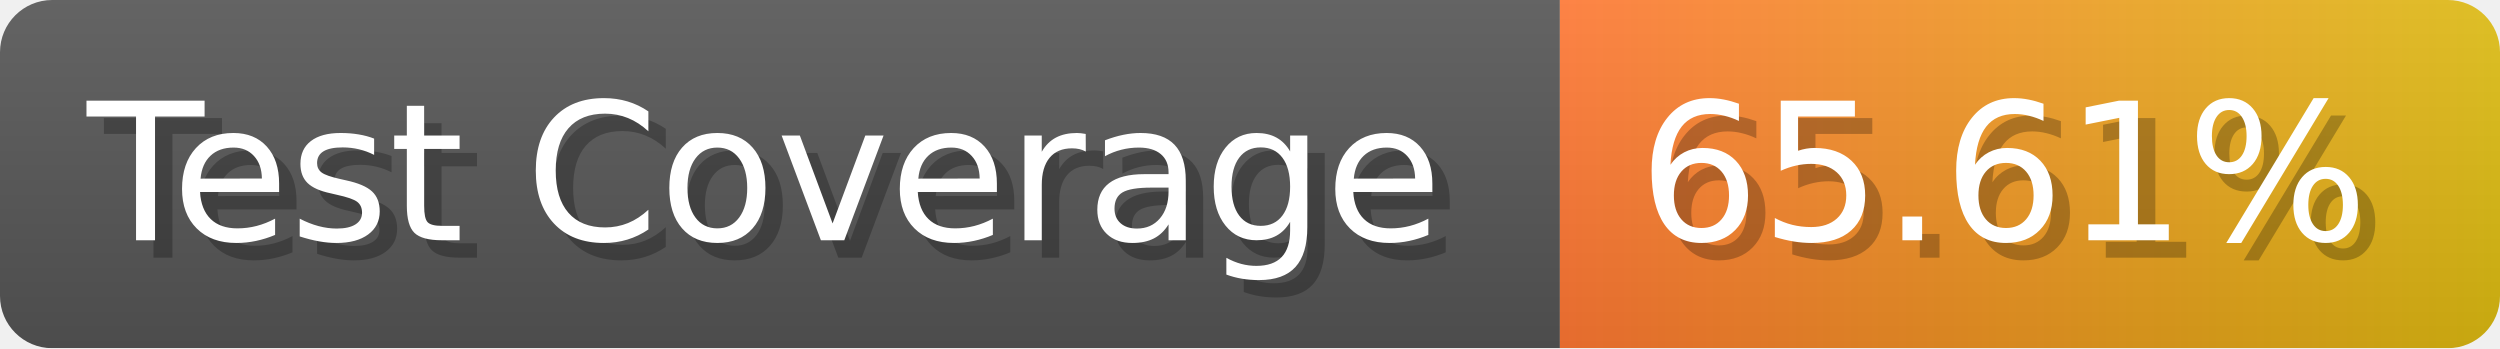
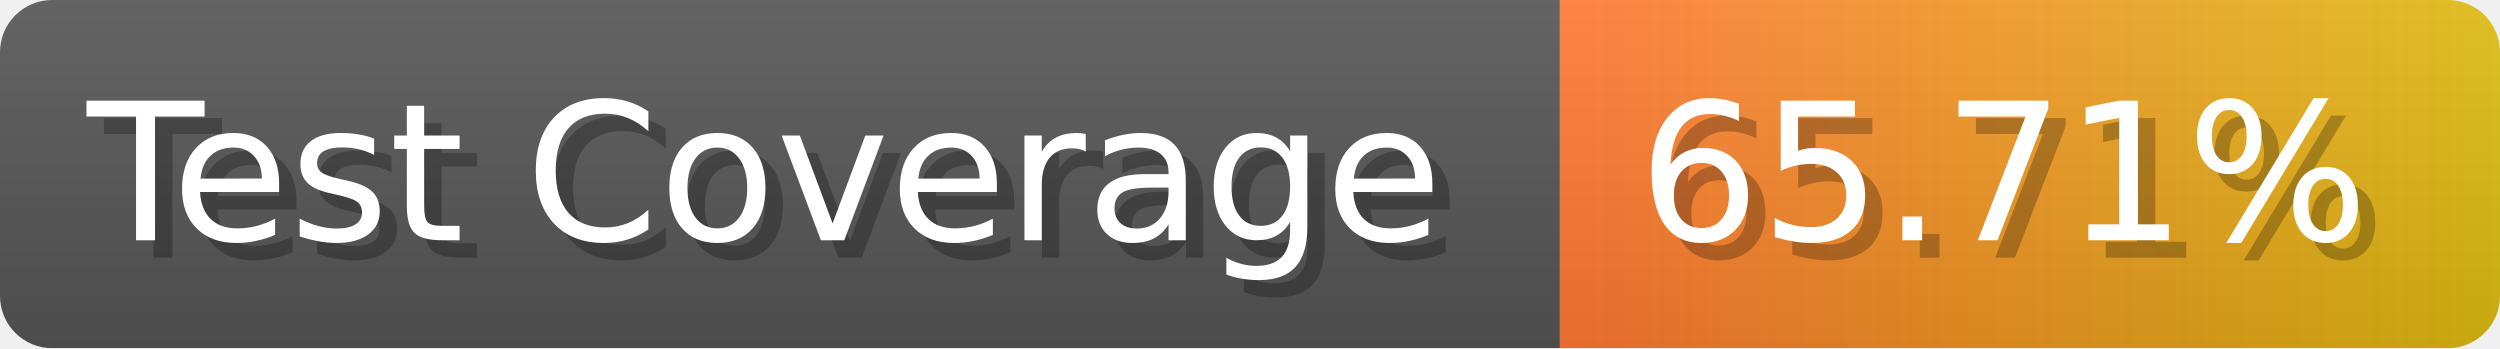
- <svg xmlns="http://www.w3.org/2000/svg" width="143.6" height="20" viewBox="0 0 1436 200" role="img" aria-label="Test Coverage: 65.61%">
+ <svg xmlns="http://www.w3.org/2000/svg" width="143.6" height="20" viewBox="0 0 1436 200" role="img" aria-label="Test Coverage: 65.71%">
  <linearGradient id="a" x2="0" y2="100%">
    <stop offset="0" stop-opacity=".1" stop-color="#EEE" />
    <stop offset="1" stop-opacity=".1" />
  </linearGradient>
  <mask id="m">
    <rect width="1436" height="200" rx="30" fill="#FFF" />
  </mask>
  <g mask="url(#m)">
    <rect width="896" height="200" fill="#555" />
    <rect width="540" height="200" fill="url(#x)" x="896" />
    <rect width="1436" height="200" fill="url(#a)" />
  </g>
  <g aria-hidden="true" fill="#fff" text-anchor="start" font-family="Verdana,DejaVu Sans,sans-serif" font-size="110">
    <text x="60" y="148" textLength="796" fill="#000" opacity="0.25">Test Coverage</text>
    <text x="50" y="138" textLength="796">Test Coverage</text>
-     <text x="951" y="148" textLength="440" fill="#000" opacity="0.25">65.61%</text>
-     <text x="941" y="138" textLength="440">65.61%</text>
+     <text x="951" y="148" textLength="440" fill="#000" opacity="0.25">65.71%</text>
+     <text x="941" y="138" textLength="440">65.71%</text>
  </g>
  <linearGradient id="x" x1="0%" y1="0%" x2="100%" y2="0%">
    <stop offset="0%" style="stop-color:#F73" />
    <stop offset="100%" style="stop-color:#DB1" />
  </linearGradient>
</svg>
